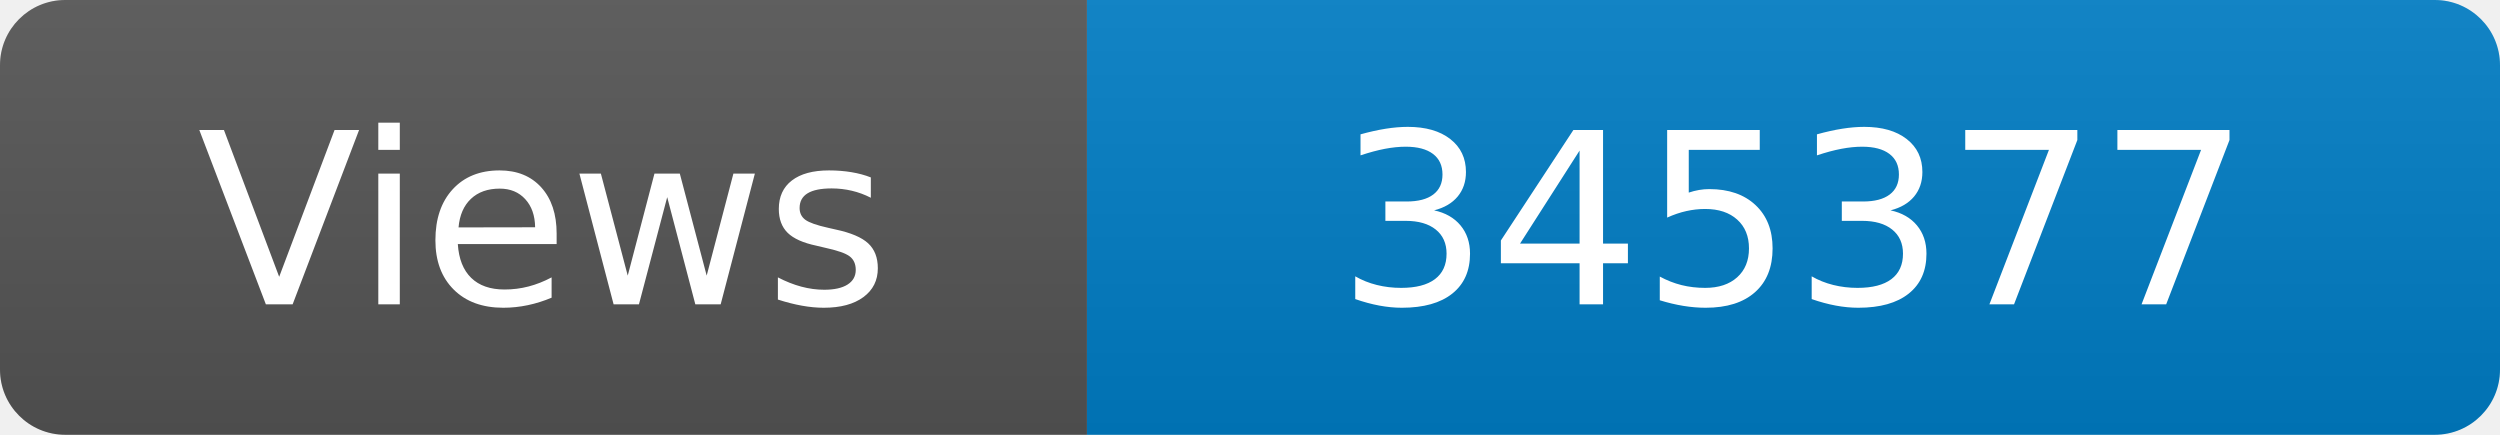
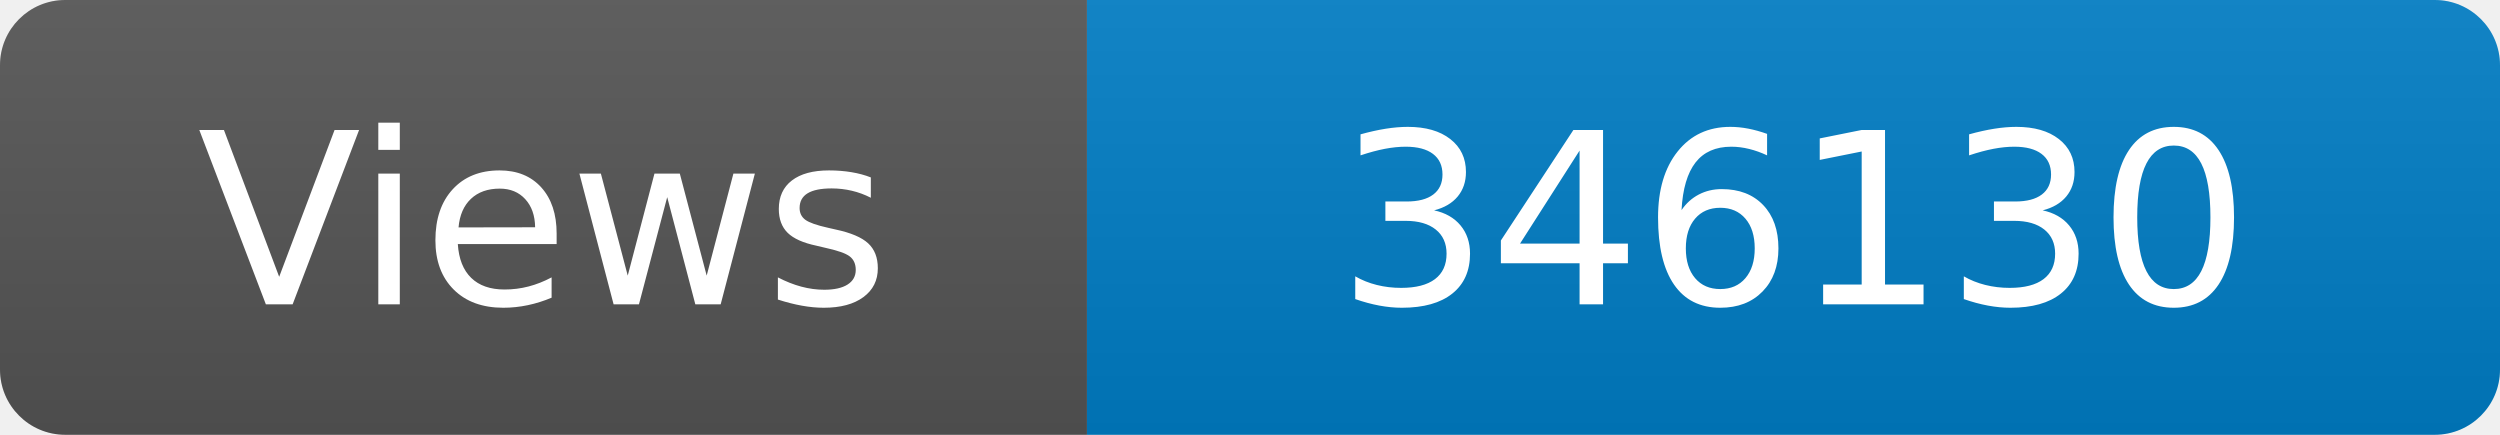
<svg xmlns="http://www.w3.org/2000/svg" width="115" height="20" role="img" aria-label="Maintained?: yes">
  <linearGradient id="s" x2="0" y2="100%">
    <stop offset="0" stop-color="#bbb" stop-opacity=".1" />
    <stop offset="1" stop-opacity=".1" />
  </linearGradient>
  <clipPath id="r">
    <rect width="115" height="20" rx="3" fill="#fff" />
  </clipPath>
  <g clip-path="url(#r)">
    <rect width="50" height="20" fill="#555" />
    <rect x="50" width="160" height="20" fill="#007ec6" />
    <rect width="115" height="20" fill="url(#s)" />
  </g>
  <g fill="#fff" text-anchor="middle" font-family="Verdana,Geneva,DejaVu Sans,sans-serif" font-size="110">
    <text x="250" y="140" transform="scale(.1)" fill="#fff">Views</text>
-     <text x="825" y="140" transform="scale(.1)" fill="#fff">345377</text>
+     <text x="825" y="140" transform="scale(.1)" fill="#fff">346130</text>
  </g>
</svg>
